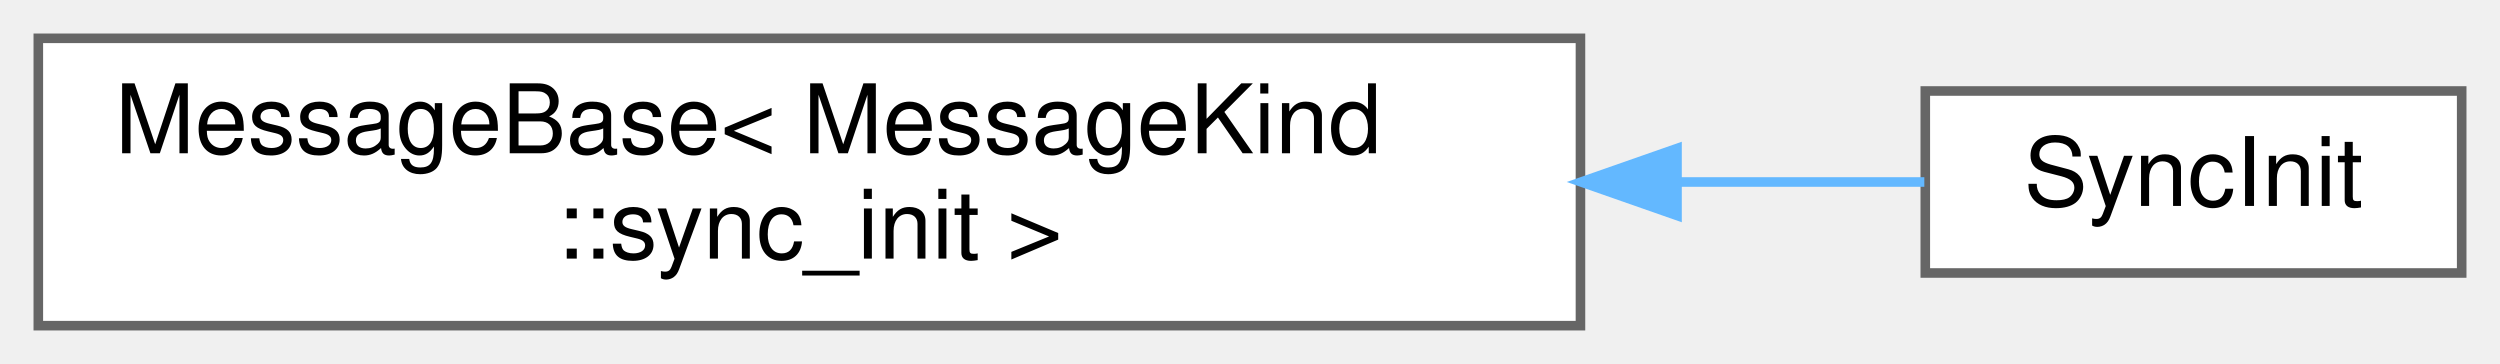
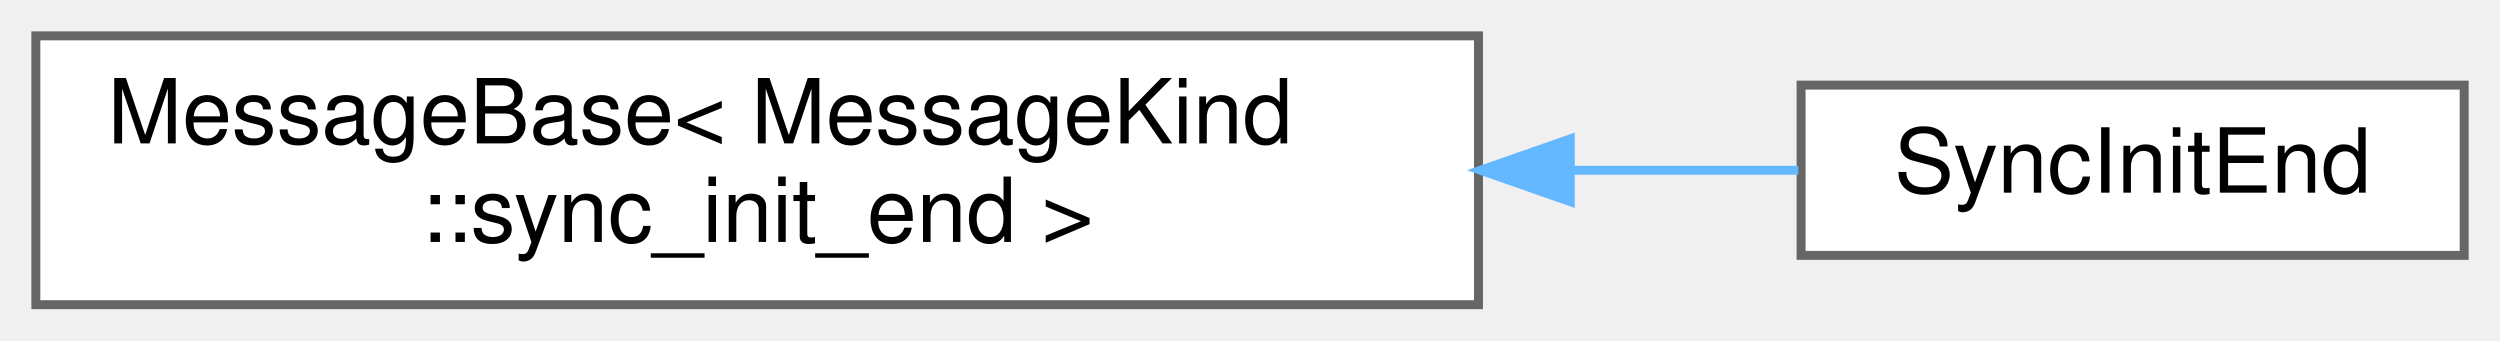
- <svg xmlns="http://www.w3.org/2000/svg" xmlns:xlink="http://www.w3.org/1999/xlink" width="261pt" height="38pt" viewBox="0.00 0.00 261.00 38.00">
+ <svg xmlns="http://www.w3.org/2000/svg" xmlns:xlink="http://www.w3.org/1999/xlink" width="279pt" height="38pt" viewBox="0.00 0.00 279.00 38.00">
  <g id="graph0" class="graph" transform="scale(1 1) rotate(0) translate(4 34)">
    <g id="Node000000" class="node">
      <g id="a_Node000000">
        <a xlink:href="structwebcface_1_1message_1_1MessageBase.html" target="_top" xlink:title=" ">
          <polygon fill="white" stroke="#666666" points="161,-30 0,-30 0,0 161,0 161,-30" />
          <text text-anchor="start" x="8" y="-18" font-family="Helvetica,sans-Serif" font-size="10.00">MessageBase&lt; MessageKind</text>
-           <text text-anchor="middle" x="80.5" y="-7" font-family="Helvetica,sans-Serif" font-size="10.00">::sync_init &gt;</text>
+           <text text-anchor="middle" x="80.5" y="-7" font-family="Helvetica,sans-Serif" font-size="10.00">::sync_init_end &gt;</text>
        </a>
      </g>
    </g>
    <g id="Node000001" class="node">
      <g id="a_Node000001">
-         <a xlink:href="structwebcface_1_1message_1_1SyncInit.html" target="_top" xlink:title="client初期化(client-&gt;server-&gt;client)">
-           <polygon fill="white" stroke="#666666" points="253,-24.5 197,-24.5 197,-5.5 253,-5.5 253,-24.5" />
-           <text text-anchor="middle" x="225" y="-12.5" font-family="Helvetica,sans-Serif" font-size="10.00">SyncInit</text>
+         <a xlink:href="structwebcface_1_1message_1_1SyncInitEnd.html" target="_top" xlink:title="serverのバージョン情報(server-&gt;client)">
+           <polygon fill="white" stroke="#666666" points="271,-24.5 197,-24.5 197,-5.5 271,-5.5 271,-24.5" />
+           <text text-anchor="middle" x="234" y="-12.5" font-family="Helvetica,sans-Serif" font-size="10.00">SyncInitEnd</text>
        </a>
      </g>
    </g>
    <g id="edge54_Node000000_Node000001" class="edge">
      <g id="a_edge54_Node000000_Node000001">
        <a xlink:title=" ">
-           <path fill="none" stroke="#63b8ff" d="M171.23,-15C180.46,-15 189.24,-15 196.9,-15" />
-           <polygon fill="#63b8ff" stroke="#63b8ff" points="171.08,-11.5 161.08,-15 171.08,-18.5 171.08,-11.5" />
+           <path fill="none" stroke="#63b8ff" d="M171.36,-15C180.24,-15 188.86,-15 196.69,-15" />
+           <polygon fill="#63b8ff" stroke="#63b8ff" points="171.24,-11.5 161.24,-15 171.24,-18.5 171.24,-11.5" />
        </a>
      </g>
    </g>
  </g>
</svg>
